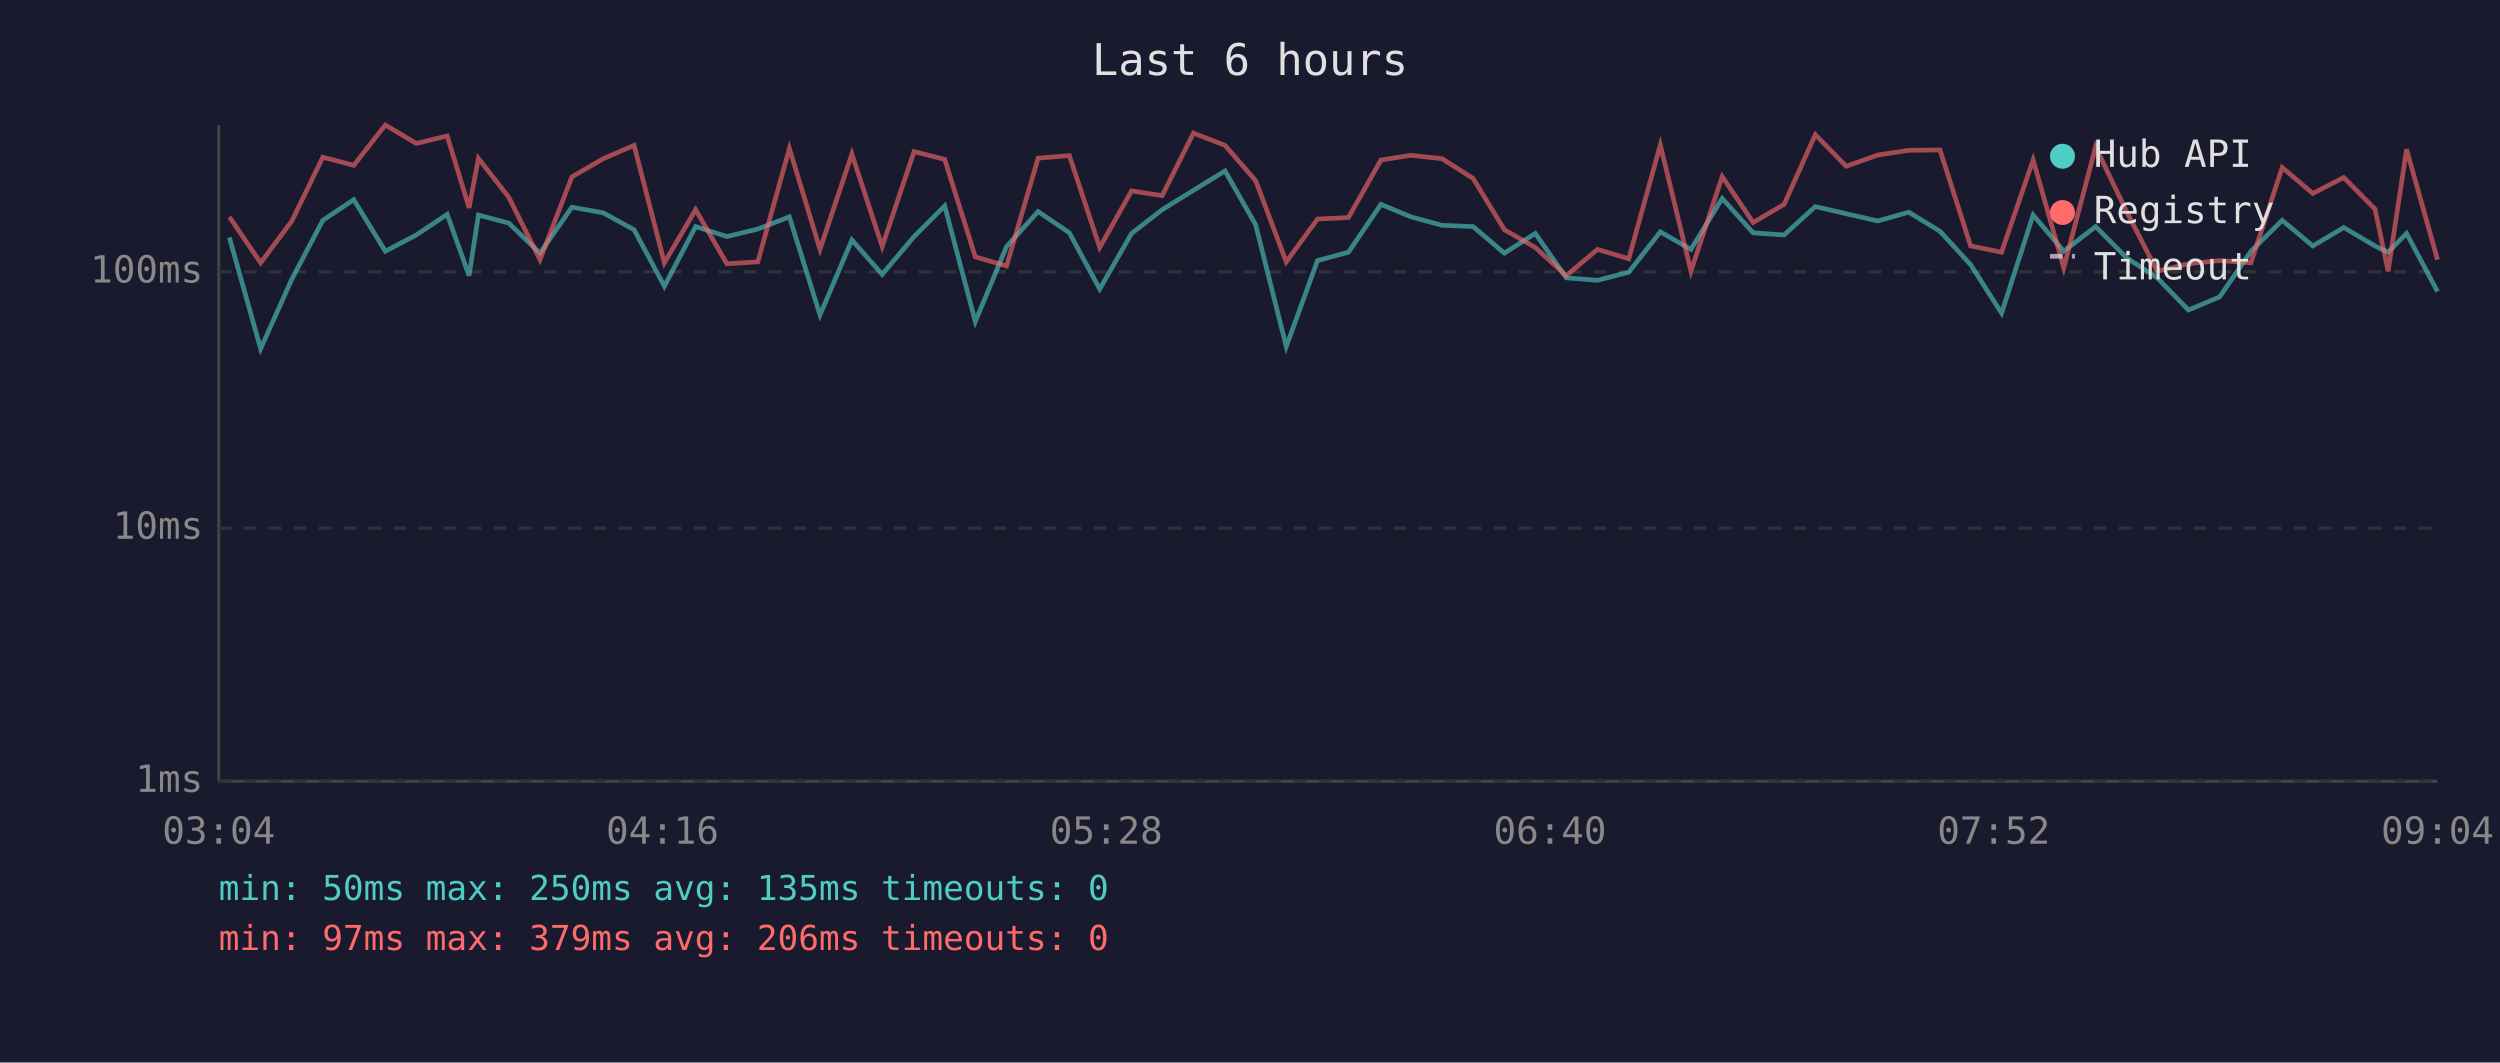
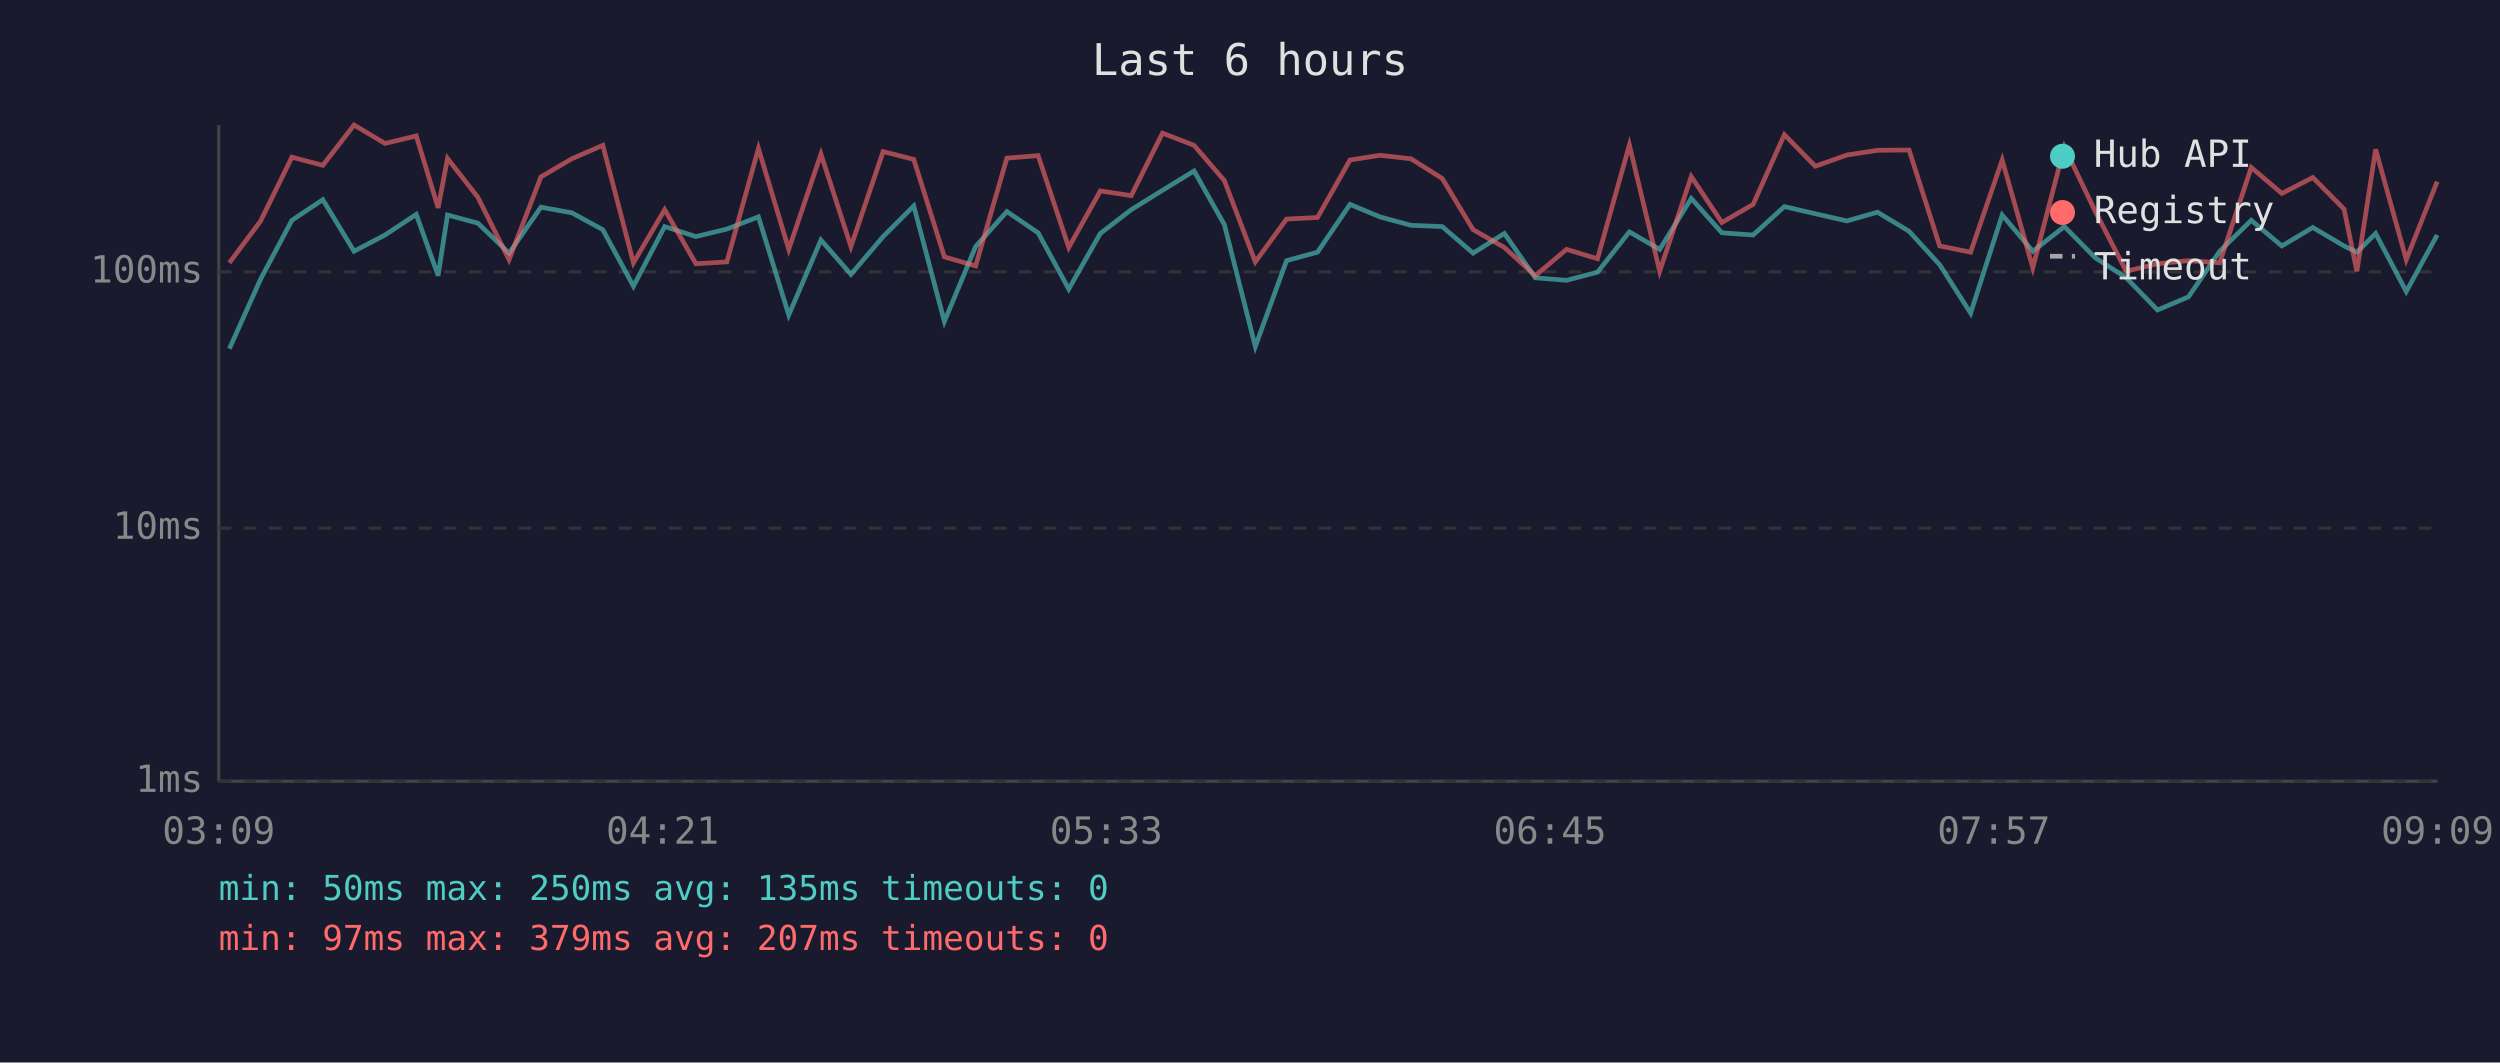
<svg xmlns="http://www.w3.org/2000/svg" viewBox="0 0 800 340" font-family="monospace" font-size="12">
  <rect width="800" height="340" fill="#1a1a2e" />
  <text x="400" y="24" fill="#e0e0e0" font-size="14" text-anchor="middle">Last 6 hours</text>
  <line x1="70" y1="40" x2="70" y2="250" stroke="#444" stroke-width="1" />
  <line x1="70" y1="250" x2="780" y2="250" stroke="#444" stroke-width="1" />
  <line x1="70" y1="250" x2="780" y2="250" stroke="#333" stroke-width="1" stroke-dasharray="4" />
  <text x="65" y="250" fill="#888" text-anchor="end" dominant-baseline="middle">1ms</text>
  <line x1="70" y1="169" x2="780" y2="169" stroke="#333" stroke-width="1" stroke-dasharray="4" />
  <text x="65" y="169" fill="#888" text-anchor="end" dominant-baseline="middle">10ms</text>
  <line x1="70" y1="87" x2="780" y2="87" stroke="#333" stroke-width="1" stroke-dasharray="4" />
  <text x="65" y="87" fill="#888" text-anchor="end" dominant-baseline="middle">100ms</text>
-   <text x="70" y="270" fill="#888" text-anchor="middle">03:04</text>
-   <text x="212" y="270" fill="#888" text-anchor="middle">04:16</text>
-   <text x="354" y="270" fill="#888" text-anchor="middle">05:28</text>
-   <text x="496" y="270" fill="#888" text-anchor="middle">06:40</text>
-   <text x="638" y="270" fill="#888" text-anchor="middle">07:52</text>
-   <text x="780" y="270" fill="#888" text-anchor="middle">09:04</text>
-   <polyline points="73.4,76.0 83.4,111.6 93.4,89.3 103.3,70.5 113.2,63.9 123.3,80.4 133.2,75.2 143.1,68.6 150.1,88.2 153.1,68.8 162.8,71.4 172.8,81.0 183.0,66.3 193.0,68.1 202.9,73.5 212.6,91.6 222.6,72.5 232.6,75.7 242.5,73.3 252.6,69.4 262.4,100.8 272.6,76.8 282.3,87.8 292.5,75.7 302.3,65.9 312.1,102.9 322.1,78.9 332.2,67.7 342.2,74.5 351.9,92.5 362.1,74.7 371.9,67.1 381.9,60.9 392.0,54.7 401.8,71.9 411.6,110.9 421.6,83.4 431.5,80.7 441.9,65.4 451.5,69.4 461.5,72.1 471.4,72.5 481.4,81.0 491.3,74.7 501.2,88.9 511.2,89.7 521.2,87.1 531.3,74.2 541.1,79.8 551.1,63.5 561.0,74.5 570.9,75.2 580.9,66.1 590.8,68.4 600.9,70.7 610.8,67.9 620.8,74.0 630.6,84.7 640.5,100.2 650.6,68.8 660.4,80.4 670.6,72.5 680.5,82.5 690.3,88.9 700.3,99.2 710.3,95.0 720.3,80.4 730.3,70.5 740.1,78.7 750.0,72.8 760.0,78.7 764.2,80.7 770.1,74.7 780.0,93.3" fill="none" stroke="#4ecdc4" stroke-width="1.5" opacity="0.6" />
-   <polyline points="73.4,69.4 83.4,84.1 93.4,70.7 103.3,50.3 113.2,52.9 123.3,40.0 133.2,45.9 143.1,43.5 150.1,66.5 153.1,50.7 162.8,63.1 172.8,83.1 183.0,56.6 193.0,50.8 202.9,46.5 212.6,84.1 222.6,67.1 232.6,84.4 242.5,83.8 252.6,47.5 262.4,79.8 272.6,49.3 282.3,78.9 292.5,48.5 302.3,51.0 312.1,82.2 322.1,85.1 332.2,50.6 342.2,49.8 351.9,79.2 362.1,61.1 371.9,62.6 381.9,42.6 392.0,46.5 401.8,57.8 411.6,83.8 421.6,70.1 431.5,69.6 441.9,51.2 451.5,49.7 461.5,50.8 471.4,57.1 481.4,73.5 491.3,79.2 501.2,88.2 511.2,79.8 521.2,82.8 531.3,46.4 541.1,86.8 551.1,56.5 561.0,71.2 570.9,65.4 580.9,43.1 590.8,53.2 600.9,49.6 610.8,48.1 620.8,48.0 630.6,78.7 640.5,80.7 650.6,51.2 660.4,85.7 670.6,47.0 680.5,67.7 690.3,86.8 700.3,84.4 710.3,83.4 720.3,84.1 730.3,53.6 740.1,61.9 750.0,56.8 760.0,66.9 764.2,86.8 770.1,47.8 780.0,83.1" fill="none" stroke="#ff6b6b" stroke-width="1.5" opacity="0.6" />
+   <text x="70" y="270" fill="#888" text-anchor="middle">03:09</text>
+   <text x="212" y="270" fill="#888" text-anchor="middle">04:21</text>
+   <text x="354" y="270" fill="#888" text-anchor="middle">05:33</text>
+   <text x="496" y="270" fill="#888" text-anchor="middle">06:45</text>
+   <text x="638" y="270" fill="#888" text-anchor="middle">07:57</text>
+   <text x="780" y="270" fill="#888" text-anchor="middle">09:09</text>
+   <polyline points="73.4,111.6 83.4,89.3 93.4,70.5 103.3,63.9 113.3,80.4 123.2,75.2 133.2,68.6 140.2,88.2 143.2,68.8 152.9,71.4 162.9,81.0 173.1,66.3 183.0,68.1 192.9,73.5 202.7,91.6 212.7,72.5 222.7,75.7 232.6,73.3 242.7,69.4 252.4,100.8 262.7,76.8 272.3,87.8 282.6,75.7 292.4,65.9 302.2,102.9 312.2,78.9 322.2,67.7 332.2,74.5 342.0,92.5 352.1,74.7 362.0,67.1 372.0,60.9 382.1,54.7 391.8,71.9 401.7,110.9 411.7,83.4 421.6,80.7 432.0,65.4 441.6,69.4 451.5,72.1 461.5,72.5 471.4,81.0 481.4,74.7 491.3,88.9 501.3,89.7 511.2,87.1 521.4,74.2 531.1,79.8 541.2,63.5 551.0,74.5 561.0,75.2 571.0,66.1 580.9,68.4 591.0,70.7 600.8,67.9 610.9,74.0 620.7,84.7 630.6,100.2 640.7,68.8 650.5,80.4 660.6,72.5 670.5,82.5 680.4,88.9 690.4,99.2 700.3,95.0 710.3,80.4 720.4,70.5 730.2,78.7 740.1,72.8 750.1,78.7 754.2,80.7 760.2,74.7 770.0,93.3 779.9,75.2" fill="none" stroke="#4ecdc4" stroke-width="1.5" opacity="0.6" />
+   <polyline points="73.4,84.1 83.4,70.7 93.4,50.3 103.3,52.9 113.3,40.0 123.2,45.9 133.2,43.5 140.2,66.5 143.2,50.7 152.9,63.1 162.9,83.1 173.1,56.6 183.0,50.8 192.9,46.5 202.7,84.1 212.7,67.1 222.7,84.4 232.6,83.8 242.7,47.5 252.4,79.8 262.7,49.3 272.3,78.9 282.6,48.5 292.4,51.0 302.2,82.2 312.2,85.1 322.2,50.6 332.2,49.8 342.0,79.2 352.1,61.1 362.0,62.6 372.0,42.6 382.1,46.5 391.8,57.8 401.7,83.8 411.7,70.1 421.6,69.6 432.0,51.2 441.6,49.7 451.5,50.8 461.5,57.1 471.4,73.5 481.4,79.2 491.3,88.2 501.3,79.8 511.2,82.8 521.4,46.4 531.1,86.8 541.2,56.5 551.0,71.2 561.0,65.4 571.0,43.1 580.9,53.2 591.0,49.6 600.8,48.1 610.9,48.0 620.7,78.7 630.6,80.7 640.7,51.2 650.5,85.7 660.6,47.0 670.5,67.7 680.4,86.8 690.4,84.4 700.3,83.4 710.3,84.1 720.4,53.6 730.2,61.9 740.1,56.8 750.1,66.9 754.2,86.8 760.2,47.8 770.0,83.1 779.9,58.1" fill="none" stroke="#ff6b6b" stroke-width="1.5" opacity="0.6" />
  <circle cx="660" cy="50" r="4" fill="#4ecdc4" />
  <text x="670" y="50" fill="#e0e0e0" dominant-baseline="middle">Hub API</text>
  <circle cx="660" cy="68" r="4" fill="#ff6b6b" />
  <text x="670" y="68" fill="#e0e0e0" dominant-baseline="middle">Registry</text>
  <line x1="656" y1="82" x2="664" y2="82" stroke="#e0e0e0" stroke-width="1.5" stroke-dasharray="4,3" opacity="0.7" />
  <text x="670" y="86" fill="#e0e0e0" dominant-baseline="middle">Timeout</text>
  <text x="70" y="288" fill="#4ecdc4" font-size="11">min: 50ms  max: 250ms  avg: 135ms  timeouts: 0</text>
-   <text x="70" y="304" fill="#ff6b6b" font-size="11">min: 97ms  max: 379ms  avg: 206ms  timeouts: 0</text>
+   <text x="70" y="304" fill="#ff6b6b" font-size="11">min: 97ms  max: 379ms  avg: 207ms  timeouts: 0</text>
</svg>
